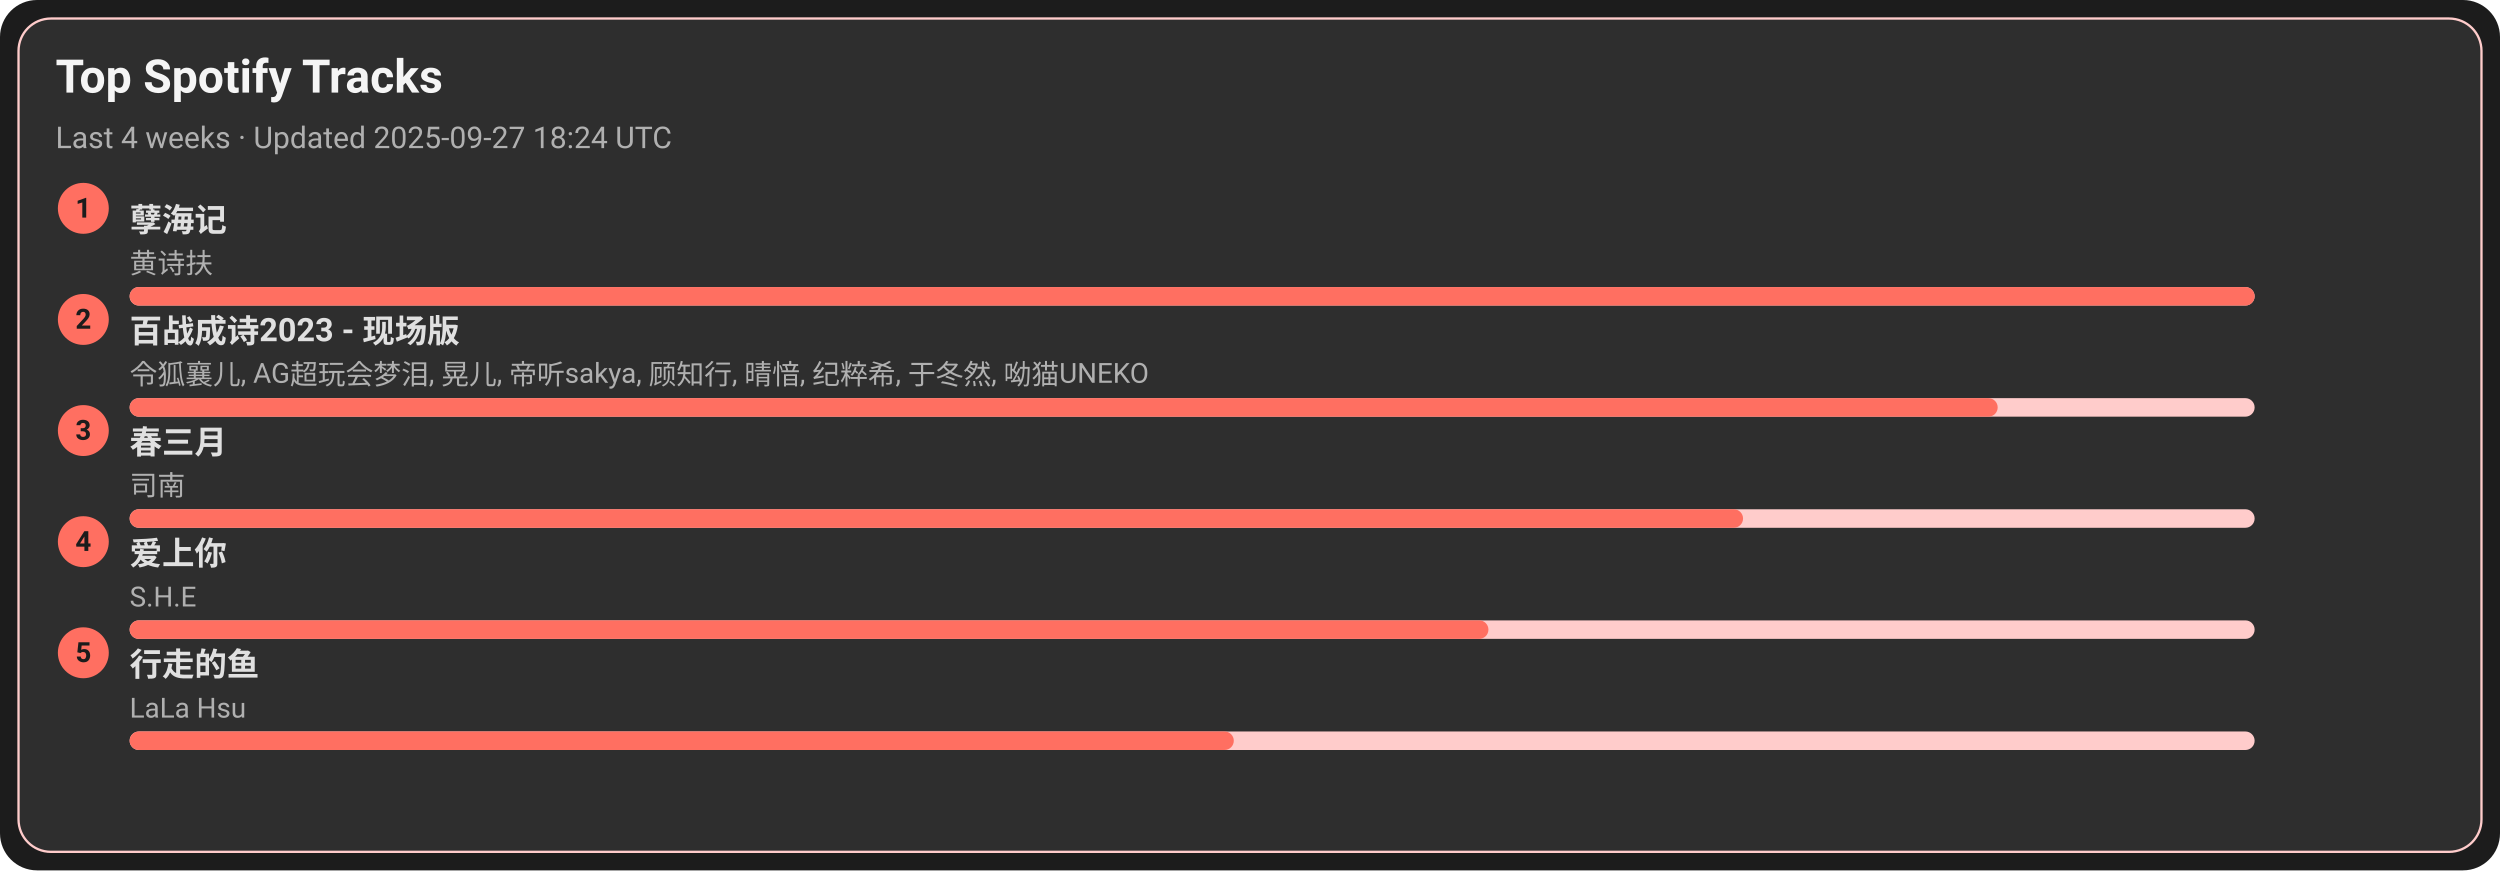
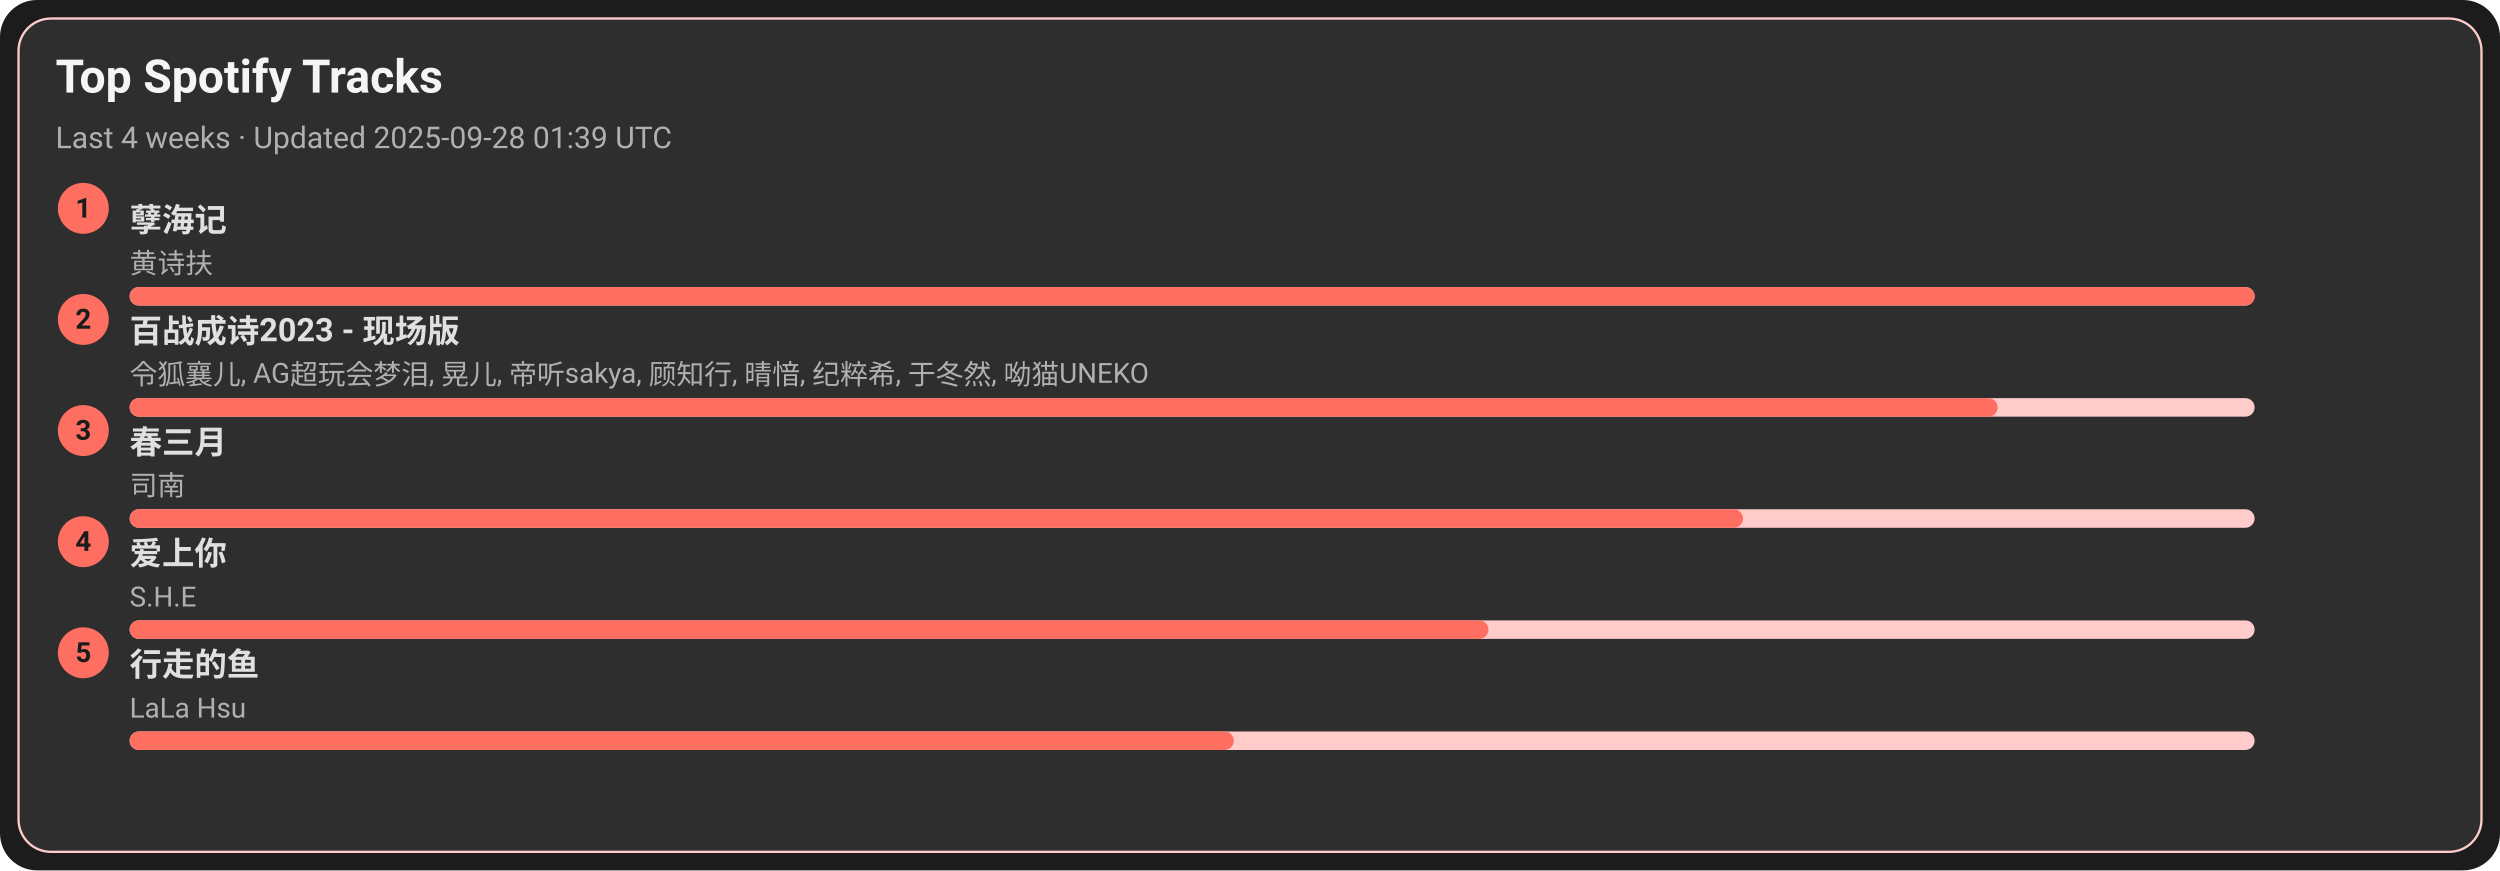
<svg xmlns="http://www.w3.org/2000/svg" width="1080" height="376" viewBox="0 0 1080 376">
  <style>text{font-family:-apple-system,BlinkMacSystemFont,Segoe UI,Roboto,Ubuntu,Helvetica Neue,Arial,Noto Sans,sans-serif}</style>
  <rect width="1080" height="376" rx="16" fill="#1c1c1c" />
  <rect x="8" y="8" width="1064" height="360" rx="14" fill="#2e2e2e" stroke="#ffcccb" />
  <text x="24" y="40" font-size="20" fill="#f5f5f5" font-weight="600">Top Spotify Tracks</text>
-   <text x="24" y="64" font-size="13" fill="#b0b0b0">Last 4 weeks · Updated 2025-09-27 18:24 UTC</text>
+   <text x="24" y="64" font-size="13" fill="#b0b0b0">Last 4 weeks · Updated 2025-09-28 01:39 UTC</text>
  <circle cx="36" cy="90" r="11" fill="#ff6f61" />
  <text x="36" y="94" text-anchor="middle" font-size="12" fill="#1c1c1c" font-weight="700">1</text>
  <a href="https://open.spotify.com/track/3eIovUMhirNN6btJbpzNqD" target="_blank" rel="noopener noreferrer">
    <text x="56" y="100" font-size="14" fill="#e0e0e0" font-weight="600">孽海记</text>
  </a>
  <text x="56" y="118" font-size="12" fill="#b0b0b0">黄诗扶</text>
  <rect x="56" y="124" width="918" height="8" rx="4" fill="#ffcccb" />
  <rect x="56" y="124" width="918" height="8" rx="4" fill="#ff6f61" />
  <circle cx="36" cy="138" r="11" fill="#ff6f61" />
  <text x="36" y="142" text-anchor="middle" font-size="12" fill="#1c1c1c" font-weight="700">2</text>
  <a href="https://open.spotify.com/track/2gttnS8fWnDwziLFt2TLEi" target="_blank" rel="noopener noreferrer">
    <text x="56" y="148" font-size="14" fill="#e0e0e0" font-weight="600">百战成诗2023 - 现场版</text>
  </a>
  <text x="56" y="166" font-size="12" fill="#b0b0b0">令狐襄儿, AG超玩会梦泪, 晃儿, 帝听sakya, 顾知行, 晴愔, 纪粹希, 于冬然, 呦猫UNEKO</text>
  <rect x="56" y="172" width="918" height="8" rx="4" fill="#ffcccb" />
  <rect x="56" y="172" width="807" height="8" rx="4" fill="#ff6f61" />
  <circle cx="36" cy="186" r="11" fill="#ff6f61" />
  <text x="36" y="190" text-anchor="middle" font-size="12" fill="#1c1c1c" font-weight="700">3</text>
  <a href="https://open.spotify.com/track/5A9BOP4WTk2UayDlMb8w98" target="_blank" rel="noopener noreferrer">
    <text x="56" y="196" font-size="14" fill="#e0e0e0" font-weight="600">春三月</text>
  </a>
  <text x="56" y="214" font-size="12" fill="#b0b0b0">司南</text>
  <rect x="56" y="220" width="918" height="8" rx="4" fill="#ffcccb" />
  <rect x="56" y="220" width="697" height="8" rx="4" fill="#ff6f61" />
  <circle cx="36" cy="234" r="11" fill="#ff6f61" />
  <text x="36" y="238" text-anchor="middle" font-size="12" fill="#1c1c1c" font-weight="700">4</text>
  <a href="https://open.spotify.com/track/4hcNpo1rtbzyNswsM5byTf" target="_blank" rel="noopener noreferrer">
    <text x="56" y="244" font-size="14" fill="#e0e0e0" font-weight="600">爱上你</text>
  </a>
  <text x="56" y="262" font-size="12" fill="#b0b0b0">S.H.E</text>
  <rect x="56" y="268" width="918" height="8" rx="4" fill="#ffcccb" />
  <rect x="56" y="268" width="587" height="8" rx="4" fill="#ff6f61" />
  <circle cx="36" cy="282" r="11" fill="#ff6f61" />
  <text x="36" y="286" text-anchor="middle" font-size="12" fill="#1c1c1c" font-weight="700">5</text>
  <a href="https://open.spotify.com/track/5tGyQ1cWTaHBfZSHWr8AZb" target="_blank" rel="noopener noreferrer">
    <text x="56" y="292" font-size="14" fill="#e0e0e0" font-weight="600">行走的鱼</text>
  </a>
  <text x="56" y="310" font-size="12" fill="#b0b0b0">LaLa Hsu</text>
  <rect x="56" y="316" width="918" height="8" rx="4" fill="#ffcccb" />
  <rect x="56" y="316" width="477" height="8" rx="4" fill="#ff6f61" />
</svg>
